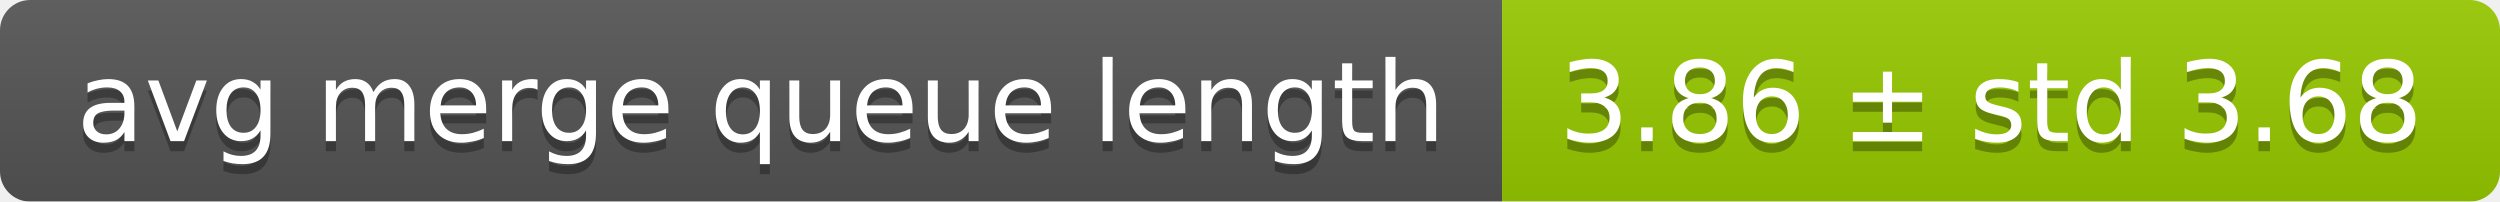
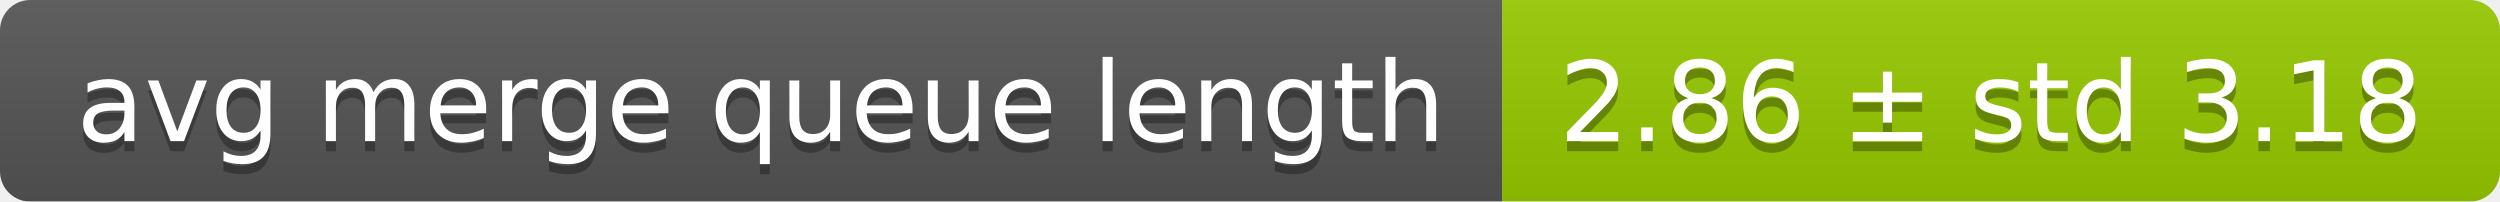
<svg xmlns="http://www.w3.org/2000/svg" width="248" height="20">
  <linearGradient id="smooth" x2="0" y2="100%">
    <stop offset="0" stop-color="#bbb" stop-opacity=".1" />
    <stop offset="1" stop-opacity=".1" />
  </linearGradient>
  <mask id="round">
    <rect width="248" height="20" rx="3" fill="#fff" />
  </mask>
  <g mask="url(#round)">
    <rect width="149" height="20" fill="#555" />
    <rect x="149" width="99" height="20" fill="#97ca00" />
    <rect width="248" height="20" fill="url(#smooth)" />
  </g>
  <g fill="#fff" text-anchor="middle" font-family="DejaVu Sans,Verdana,Geneva,sans-serif" font-size="11">
    <text x="75.5" y="15" fill="#010101" fill-opacity=".3">avg merge queue length</text>
    <text x="75.5" y="14">avg merge queue length</text>
-     <text x="197.5" y="15" fill="#010101" fill-opacity=".3">3.86 ± std 3.68</text>
-     <text x="197.5" y="14">3.86 ± std 3.68</text>
+     <text x="197.5" y="15" fill="#010101" fill-opacity=".3">2.86 ± std 3.18</text>
+     <text x="197.5" y="14">2.86 ± std 3.18</text>
  </g>
</svg>
